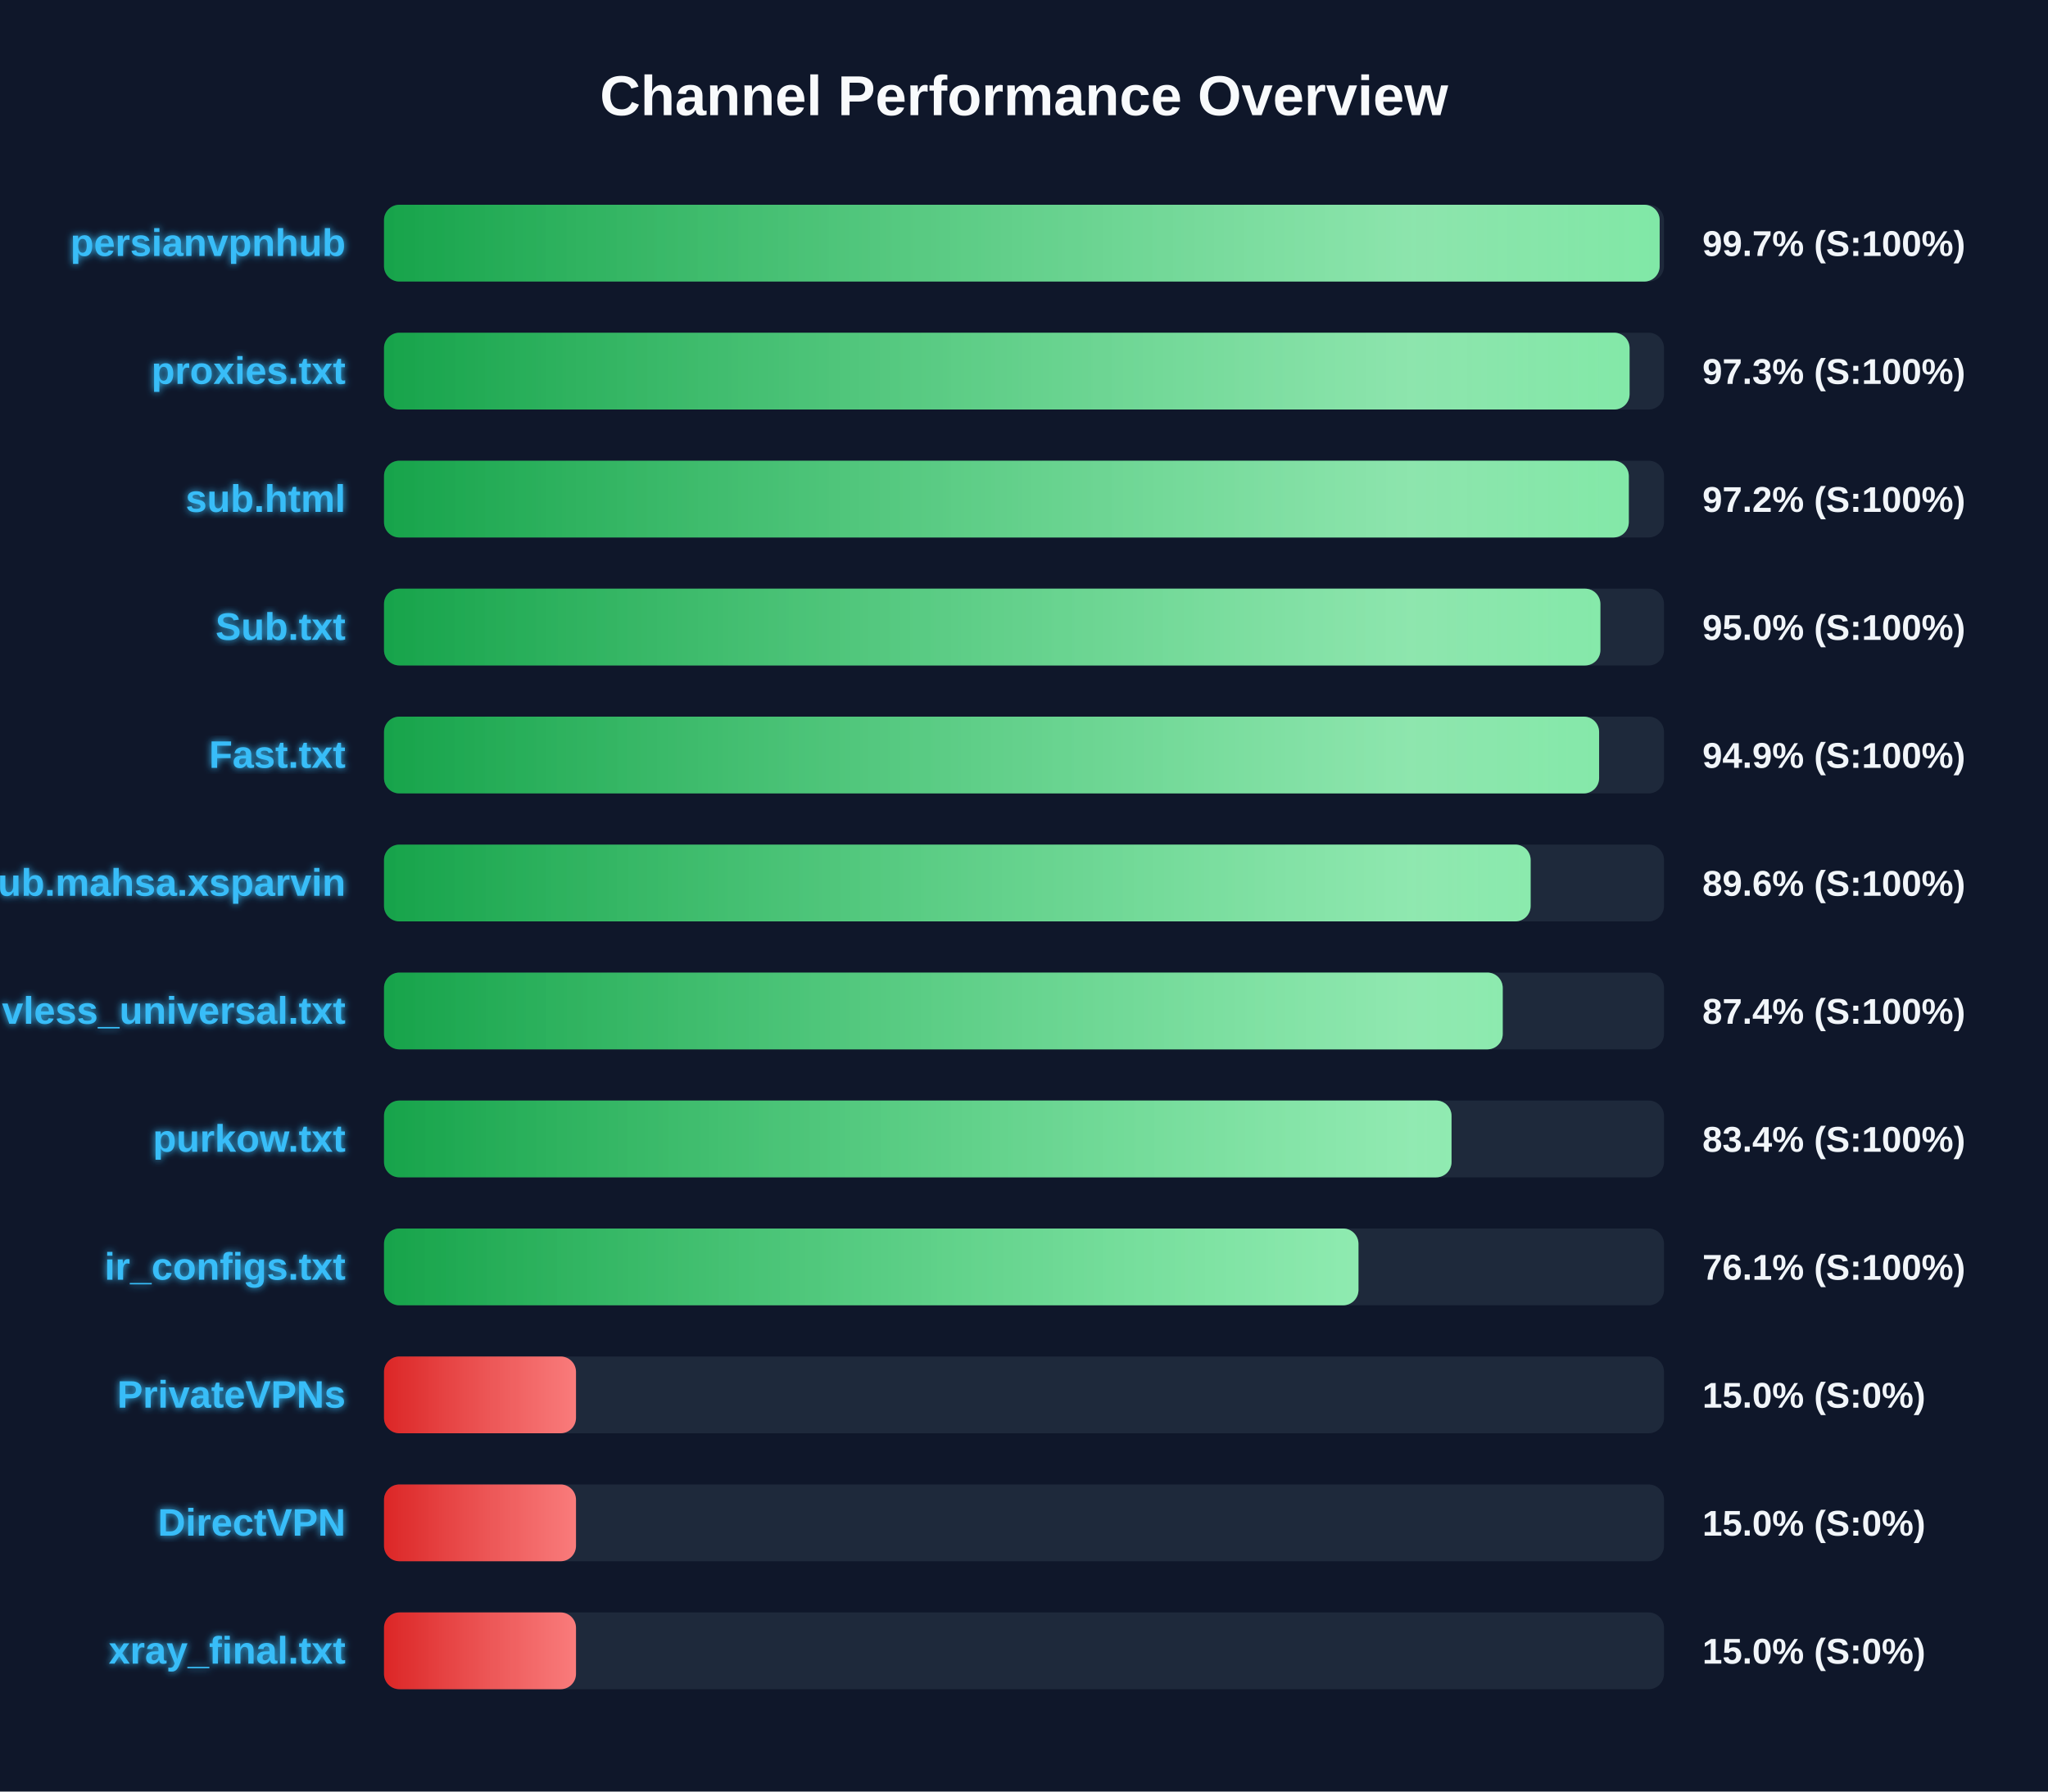
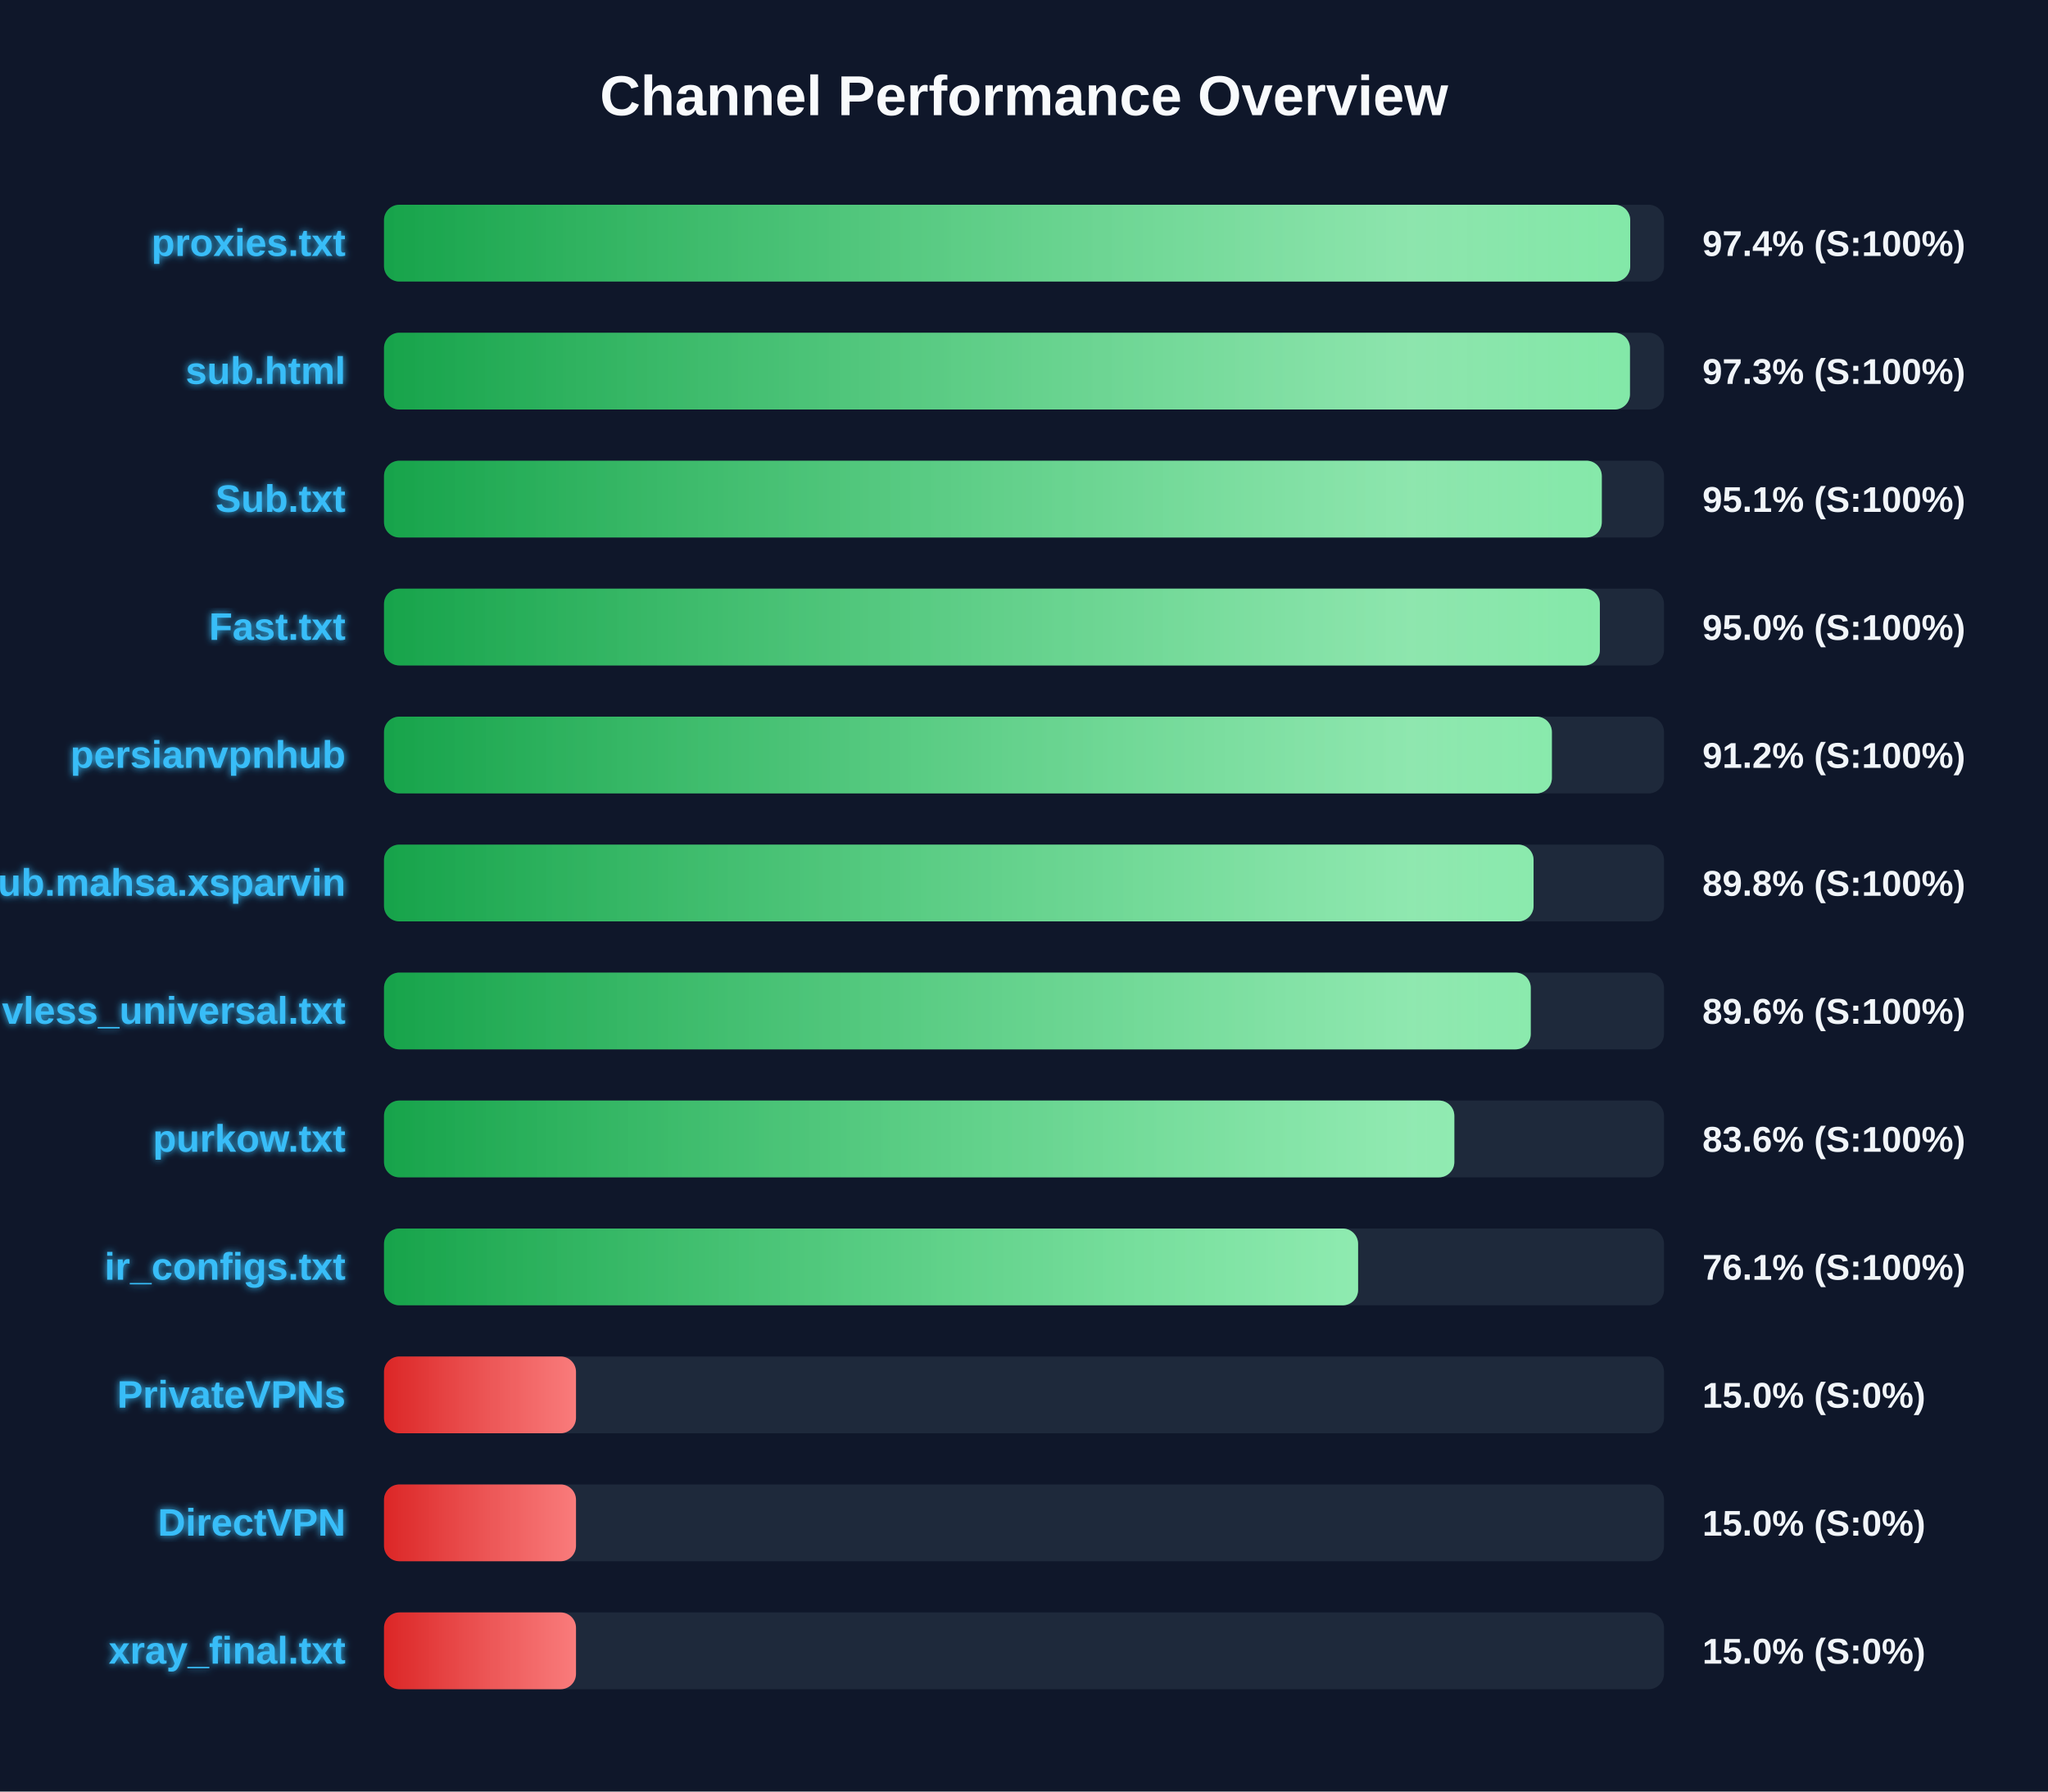
<svg xmlns="http://www.w3.org/2000/svg" width="800" height="700" version="1.1">
  <defs>
    <linearGradient id="grad-green" x1="0%" y1="0%" x2="100%" y2="0%">
      <stop offset="0%" stop-color="#16a34a" />
      <stop offset="100%" stop-color="#4ade80" />
    </linearGradient>
    <linearGradient id="grad-yellow" x1="0%" y1="0%" x2="100%" y2="0%">
      <stop offset="0%" stop-color="#ca8a04" />
      <stop offset="100%" stop-color="#fde047" />
    </linearGradient>
    <linearGradient id="grad-red" x1="0%" y1="0%" x2="100%" y2="0%">
      <stop offset="0%" stop-color="#dc2626" />
      <stop offset="100%" stop-color="#f87171" />
    </linearGradient>
    <linearGradient id="shimmer" x1="0%" y1="0%" x2="100%" y2="0%">
      <stop offset="0%" stop-color="rgba(255,255,255,0)" />
      <stop offset="50%" stop-color="rgba(255,255,255,0.4)" />
      <stop offset="100%" stop-color="rgba(255,255,255,0)" />
    </linearGradient>
    <filter id="glow" x="-20%" y="-20%" width="140%" height="140%">
      <feGaussianBlur stdDeviation="1.5" result="blur" />
      <feComposite in="SourceGraphic" in2="blur" operator="over" />
    </filter>
  </defs>
  <style>
        .bg-rect { fill: #0f172a; }
        .title { font: bold 22px 'Segoe UI', Arial, sans-serif; fill: #f8fafc; }
        .row { font: bold 15px 'Segoe UI', Arial, sans-serif; fill: #38bdf8; filter: url(#glow); }
        .score { font: bold 14px 'Segoe UI', Arial, sans-serif; fill: #f1f5f9; }
        @keyframes shimmer-anim {
            0% { transform: translateX(-100%); }
            100% { transform: translateX(200%); }
        }
        .shimmer-rect {
            animation: shimmer-anim 2.5s infinite linear;
        }
    </style>
  <rect width="100%" height="100%" class="bg-rect" />
  <text x="400" y="45" text-anchor="middle" class="title">Channel Performance Overview</text>
  <rect x="150" y="80" width="500" height="30" fill="#1e293b" rx="6" />
  <clipPath id="clip-0">
-     <rect x="150" y="80" width="498.3" height="30" rx="6" />
+     <rect x="150" y="80" width="486.8" height="30" rx="6" />
  </clipPath>
-   <rect x="150" y="80" width="498.3" height="30" fill="url(#grad-green)" rx="6" />
+   <rect x="150" y="80" width="486.8" height="30" fill="url(#grad-green)" rx="6" />
  <g clip-path="url(#clip-0)">
    <rect x="150" y="80" width="100%" height="30" fill="url(#shimmer)" class="shimmer-rect" />
  </g>
-   <text x="135" y="100" text-anchor="end" class="row">persianvpnhub</text>
-   <text x="665" y="100" text-anchor="start" class="score">99.7% (S:100%)</text>
+   <text x="135" y="100" text-anchor="end" class="row">proxies.txt</text>
+   <text x="665" y="100" text-anchor="start" class="score">97.4% (S:100%)</text>
  <rect x="150" y="130" width="500" height="30" fill="#1e293b" rx="6" />
  <clipPath id="clip-1">
-     <rect x="150" y="130" width="486.55" height="30" rx="6" />
+     <rect x="150" y="130" width="486.7" height="30" rx="6" />
  </clipPath>
-   <rect x="150" y="130" width="486.55" height="30" fill="url(#grad-green)" rx="6" />
+   <rect x="150" y="130" width="486.7" height="30" fill="url(#grad-green)" rx="6" />
  <g clip-path="url(#clip-1)">
    <rect x="150" y="130" width="100%" height="30" fill="url(#shimmer)" class="shimmer-rect" />
  </g>
-   <text x="135" y="150" text-anchor="end" class="row">proxies.txt</text>
+   <text x="135" y="150" text-anchor="end" class="row">sub.html</text>
  <text x="665" y="150" text-anchor="start" class="score">97.3% (S:100%)</text>
  <rect x="150" y="180" width="500" height="30" fill="#1e293b" rx="6" />
  <clipPath id="clip-2">
-     <rect x="150" y="180" width="486.25" height="30" rx="6" />
+     <rect x="150" y="180" width="475.7" height="30" rx="6" />
  </clipPath>
-   <rect x="150" y="180" width="486.25" height="30" fill="url(#grad-green)" rx="6" />
+   <rect x="150" y="180" width="475.7" height="30" fill="url(#grad-green)" rx="6" />
  <g clip-path="url(#clip-2)">
    <rect x="150" y="180" width="100%" height="30" fill="url(#shimmer)" class="shimmer-rect" />
  </g>
-   <text x="135" y="200" text-anchor="end" class="row">sub.html</text>
-   <text x="665" y="200" text-anchor="start" class="score">97.2% (S:100%)</text>
+   <text x="135" y="200" text-anchor="end" class="row">Sub.txt</text>
+   <text x="665" y="200" text-anchor="start" class="score">95.1% (S:100%)</text>
  <rect x="150" y="230" width="500" height="30" fill="#1e293b" rx="6" />
  <clipPath id="clip-3">
-     <rect x="150" y="230" width="475.15" height="30" rx="6" />
+     <rect x="150" y="230" width="474.95" height="30" rx="6" />
  </clipPath>
-   <rect x="150" y="230" width="475.15" height="30" fill="url(#grad-green)" rx="6" />
+   <rect x="150" y="230" width="474.95" height="30" fill="url(#grad-green)" rx="6" />
  <g clip-path="url(#clip-3)">
    <rect x="150" y="230" width="100%" height="30" fill="url(#shimmer)" class="shimmer-rect" />
  </g>
-   <text x="135" y="250" text-anchor="end" class="row">Sub.txt</text>
+   <text x="135" y="250" text-anchor="end" class="row">Fast.txt</text>
  <text x="665" y="250" text-anchor="start" class="score">95.0% (S:100%)</text>
  <rect x="150" y="280" width="500" height="30" fill="#1e293b" rx="6" />
  <clipPath id="clip-4">
-     <rect x="150" y="280" width="474.65" height="30" rx="6" />
+     <rect x="150" y="280" width="456.2" height="30" rx="6" />
  </clipPath>
-   <rect x="150" y="280" width="474.65" height="30" fill="url(#grad-green)" rx="6" />
+   <rect x="150" y="280" width="456.2" height="30" fill="url(#grad-green)" rx="6" />
  <g clip-path="url(#clip-4)">
    <rect x="150" y="280" width="100%" height="30" fill="url(#shimmer)" class="shimmer-rect" />
  </g>
-   <text x="135" y="300" text-anchor="end" class="row">Fast.txt</text>
-   <text x="665" y="300" text-anchor="start" class="score">94.9% (S:100%)</text>
+   <text x="135" y="300" text-anchor="end" class="row">persianvpnhub</text>
+   <text x="665" y="300" text-anchor="start" class="score">91.2% (S:100%)</text>
  <rect x="150" y="330" width="500" height="30" fill="#1e293b" rx="6" />
  <clipPath id="clip-5">
-     <rect x="150" y="330" width="447.9" height="30" rx="6" />
+     <rect x="150" y="330" width="449.05" height="30" rx="6" />
  </clipPath>
-   <rect x="150" y="330" width="447.9" height="30" fill="url(#grad-green)" rx="6" />
+   <rect x="150" y="330" width="449.05" height="30" fill="url(#grad-green)" rx="6" />
  <g clip-path="url(#clip-5)">
    <rect x="150" y="330" width="100%" height="30" fill="url(#shimmer)" class="shimmer-rect" />
  </g>
  <text x="135" y="350" text-anchor="end" class="row">Sub.mahsa.xsparvin</text>
-   <text x="665" y="350" text-anchor="start" class="score">89.6% (S:100%)</text>
+   <text x="665" y="350" text-anchor="start" class="score">89.8% (S:100%)</text>
  <rect x="150" y="380" width="500" height="30" fill="#1e293b" rx="6" />
  <clipPath id="clip-6">
-     <rect x="150" y="380" width="437.0" height="30" rx="6" />
+     <rect x="150" y="380" width="447.95" height="30" rx="6" />
  </clipPath>
-   <rect x="150" y="380" width="437.0" height="30" fill="url(#grad-green)" rx="6" />
+   <rect x="150" y="380" width="447.95" height="30" fill="url(#grad-green)" rx="6" />
  <g clip-path="url(#clip-6)">
    <rect x="150" y="380" width="100%" height="30" fill="url(#shimmer)" class="shimmer-rect" />
  </g>
  <text x="135" y="400" text-anchor="end" class="row">vless_universal.txt</text>
-   <text x="665" y="400" text-anchor="start" class="score">87.4% (S:100%)</text>
+   <text x="665" y="400" text-anchor="start" class="score">89.6% (S:100%)</text>
  <rect x="150" y="430" width="500" height="30" fill="#1e293b" rx="6" />
  <clipPath id="clip-7">
-     <rect x="150" y="430" width="417.0" height="30" rx="6" />
+     <rect x="150" y="430" width="418.1" height="30" rx="6" />
  </clipPath>
-   <rect x="150" y="430" width="417.0" height="30" fill="url(#grad-green)" rx="6" />
+   <rect x="150" y="430" width="418.1" height="30" fill="url(#grad-green)" rx="6" />
  <g clip-path="url(#clip-7)">
    <rect x="150" y="430" width="100%" height="30" fill="url(#shimmer)" class="shimmer-rect" />
  </g>
  <text x="135" y="450" text-anchor="end" class="row">purkow.txt</text>
-   <text x="665" y="450" text-anchor="start" class="score">83.4% (S:100%)</text>
+   <text x="665" y="450" text-anchor="start" class="score">83.6% (S:100%)</text>
  <rect x="150" y="480" width="500" height="30" fill="#1e293b" rx="6" />
  <clipPath id="clip-8">
-     <rect x="150" y="480" width="380.65" height="30" rx="6" />
+     <rect x="150" y="480" width="380.5" height="30" rx="6" />
  </clipPath>
-   <rect x="150" y="480" width="380.65" height="30" fill="url(#grad-green)" rx="6" />
+   <rect x="150" y="480" width="380.5" height="30" fill="url(#grad-green)" rx="6" />
  <g clip-path="url(#clip-8)">
    <rect x="150" y="480" width="100%" height="30" fill="url(#shimmer)" class="shimmer-rect" />
  </g>
  <text x="135" y="500" text-anchor="end" class="row">ir_configs.txt</text>
  <text x="665" y="500" text-anchor="start" class="score">76.1% (S:100%)</text>
  <rect x="150" y="530" width="500" height="30" fill="#1e293b" rx="6" />
  <clipPath id="clip-9">
    <rect x="150" y="530" width="75.0" height="30" rx="6" />
  </clipPath>
  <rect x="150" y="530" width="75.0" height="30" fill="url(#grad-red)" rx="6" />
  <g clip-path="url(#clip-9)">
    <rect x="150" y="530" width="100%" height="30" fill="url(#shimmer)" class="shimmer-rect" />
  </g>
  <text x="135" y="550" text-anchor="end" class="row">PrivateVPNs</text>
  <text x="665" y="550" text-anchor="start" class="score">15.0% (S:0%)</text>
  <rect x="150" y="580" width="500" height="30" fill="#1e293b" rx="6" />
  <clipPath id="clip-10">
    <rect x="150" y="580" width="75.0" height="30" rx="6" />
  </clipPath>
  <rect x="150" y="580" width="75.0" height="30" fill="url(#grad-red)" rx="6" />
  <g clip-path="url(#clip-10)">
    <rect x="150" y="580" width="100%" height="30" fill="url(#shimmer)" class="shimmer-rect" />
  </g>
  <text x="135" y="600" text-anchor="end" class="row">DirectVPN</text>
  <text x="665" y="600" text-anchor="start" class="score">15.0% (S:0%)</text>
  <rect x="150" y="630" width="500" height="30" fill="#1e293b" rx="6" />
  <clipPath id="clip-11">
    <rect x="150" y="630" width="75.0" height="30" rx="6" />
  </clipPath>
  <rect x="150" y="630" width="75.0" height="30" fill="url(#grad-red)" rx="6" />
  <g clip-path="url(#clip-11)">
    <rect x="150" y="630" width="100%" height="30" fill="url(#shimmer)" class="shimmer-rect" />
  </g>
  <text x="135" y="650" text-anchor="end" class="row">xray_final.txt</text>
  <text x="665" y="650" text-anchor="start" class="score">15.0% (S:0%)</text>
</svg>
